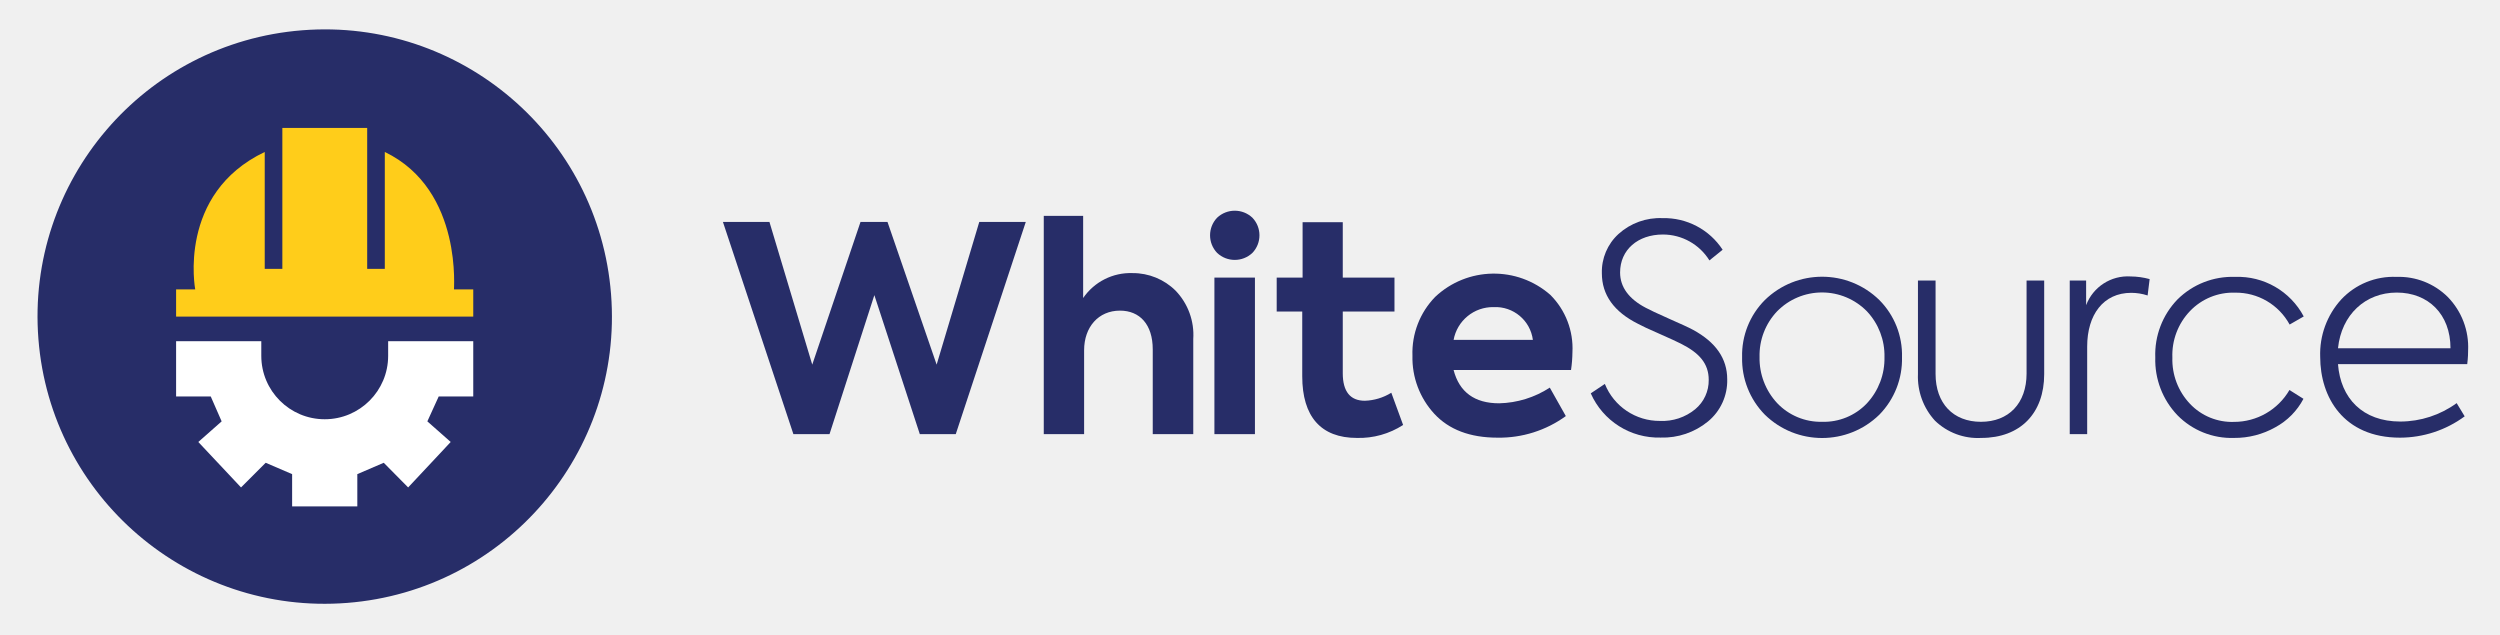
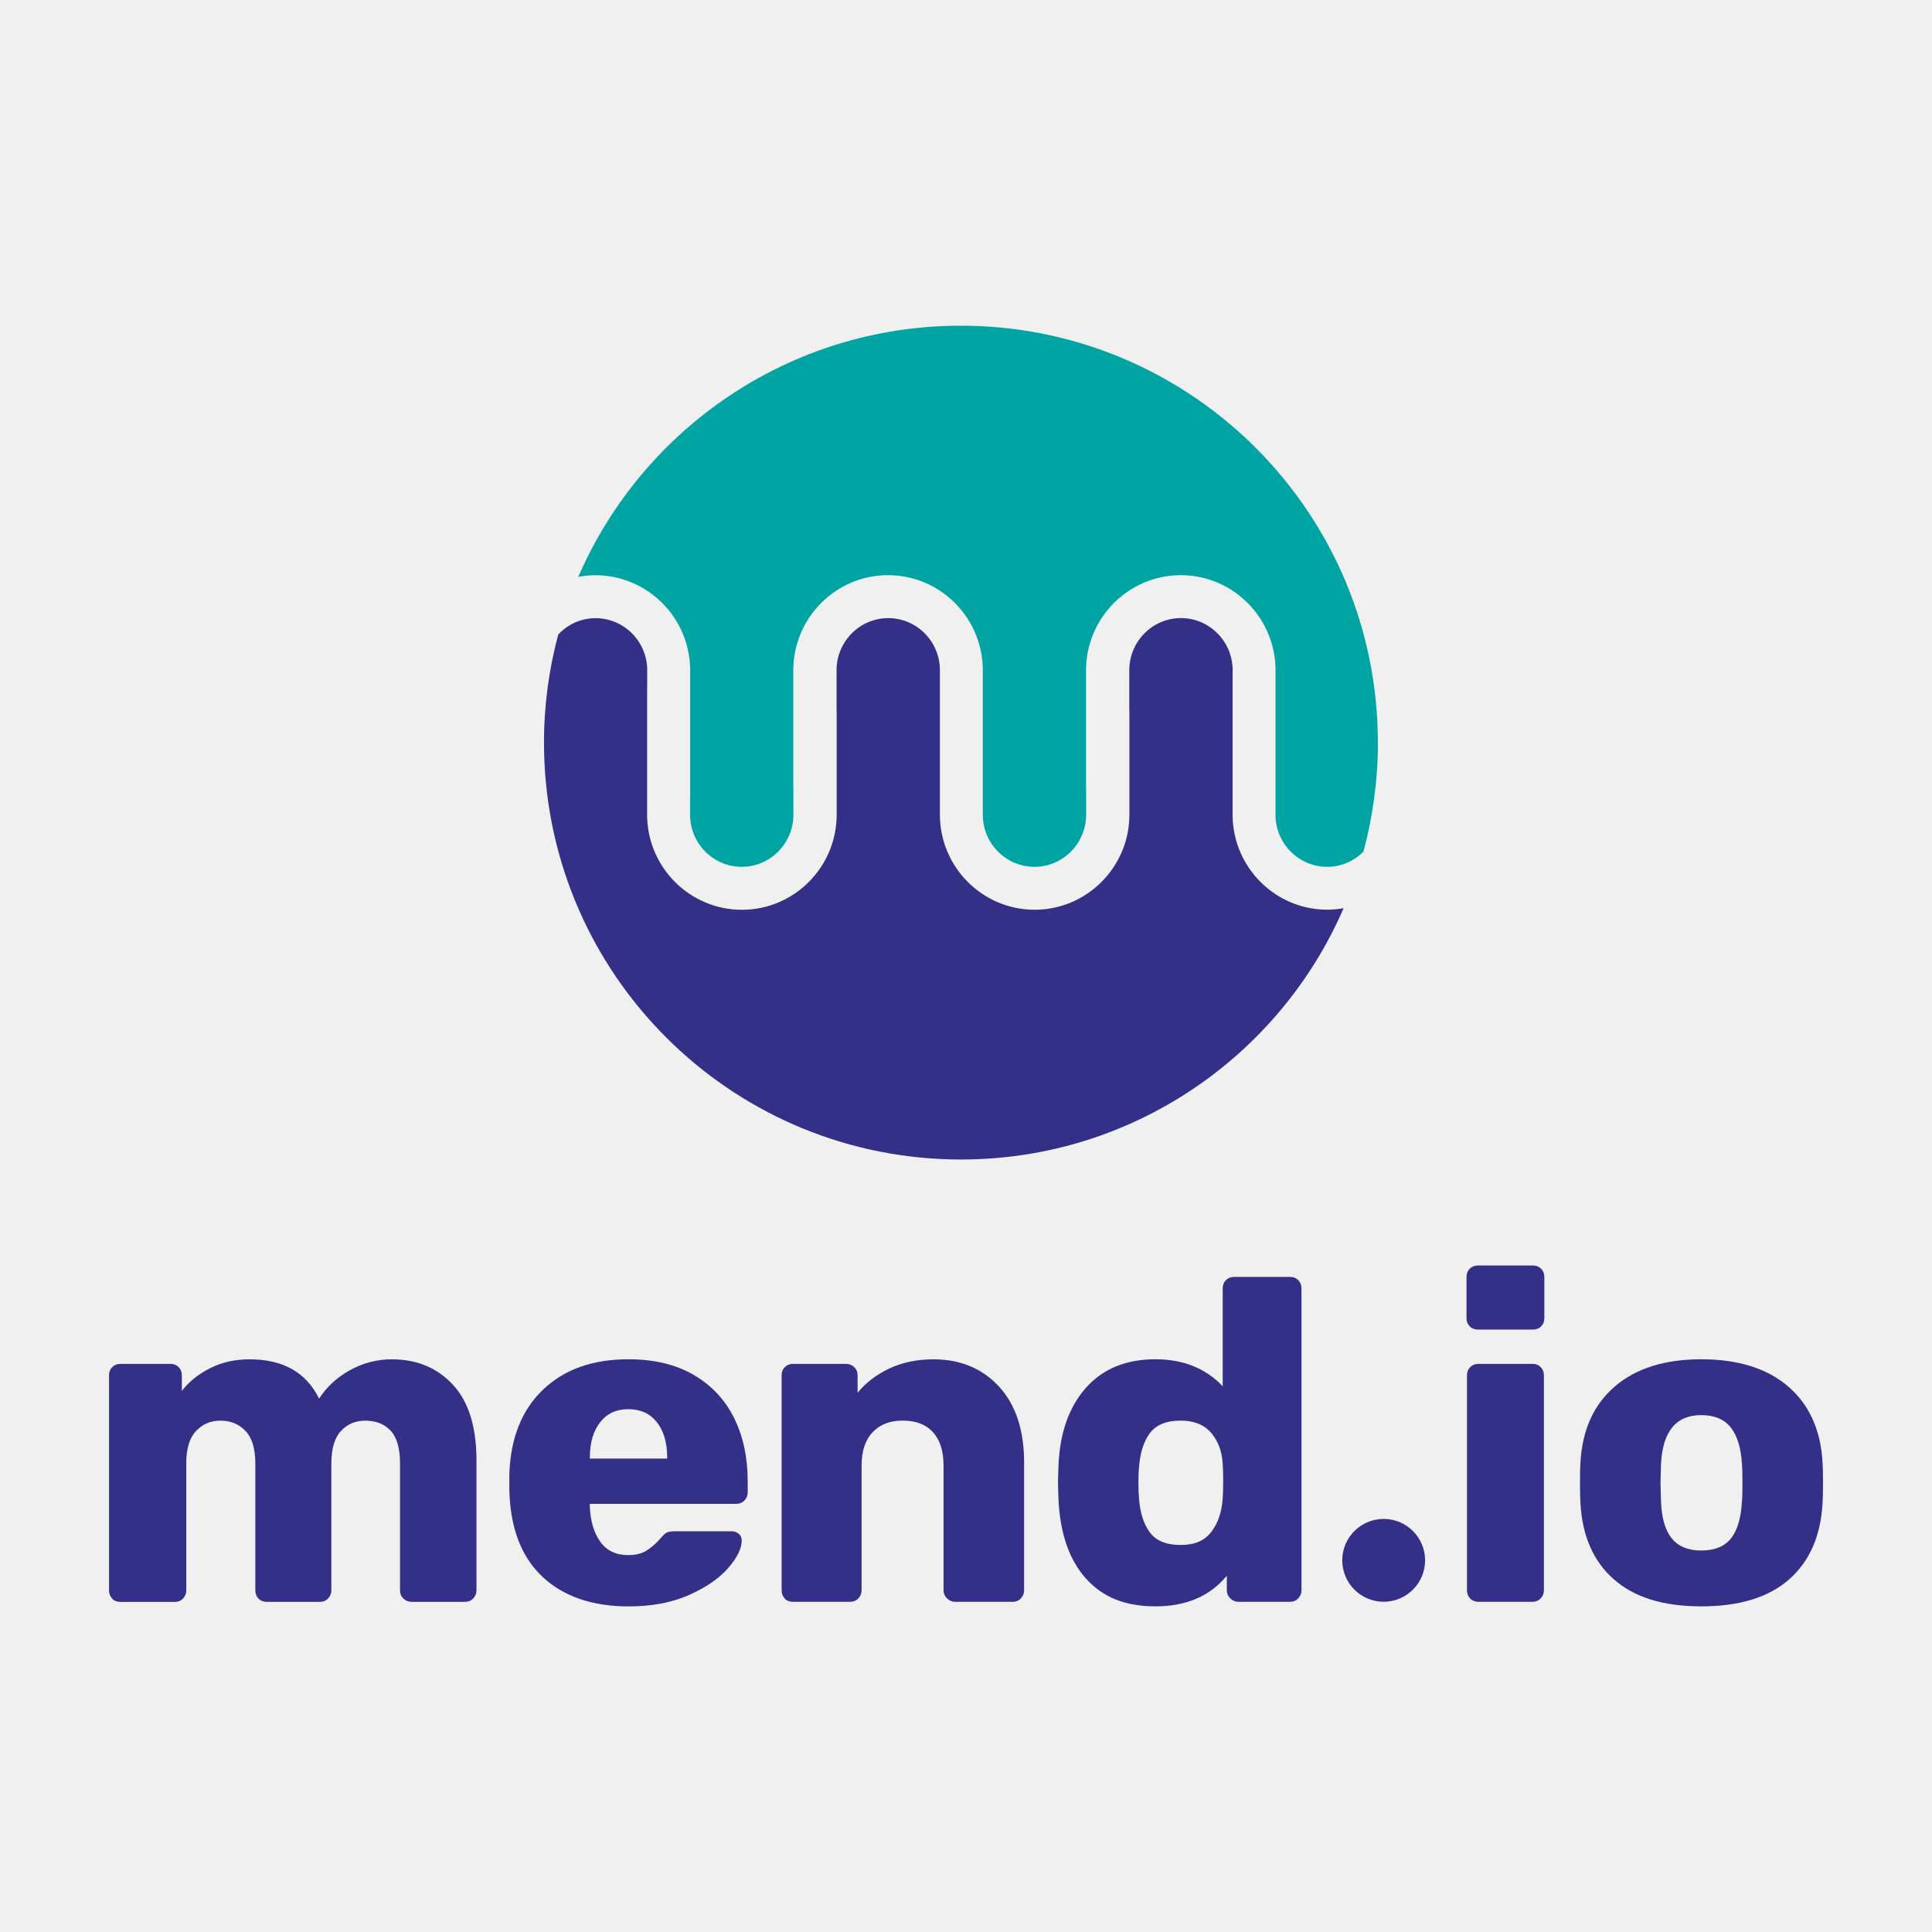
- <svg xmlns="http://www.w3.org/2000/svg" id="Layer_1" data-name="Layer 1" width="10cm" height="2.54cm" viewBox="0 0 283.46 72.08">
+ <svg xmlns="http://www.w3.org/2000/svg" id="Layer_1" viewBox="0 0 365.7 365.7">
  <defs>
-     <style>.cls-1{fill:#272d68;}.cls-2{fill:#ffcd1a;}.cls-3{fill:#fff;}</style>
+     <style>.cls-1{fill:#00a4a3;}.cls-2{fill:#343088;}</style>
  </defs>
-   <path class="cls-1" d="M89.9,49.28l-8-24.09h5.28l4.86,16.2,5.48-16.2h3.06l5.58,16.2L111,25.19h5.28l-7.95,24.09h-4.08L99.09,33.5,94,49.28Z" />
-   <path class="cls-1" d="M118.32,49.28V24.5h4.47v9.33A6.51,6.51,0,0,1,128.4,31,6.87,6.87,0,0,1,133.29,33a7.24,7.24,0,0,1,2,5.48V49.28h-4.6V39.66c0-2.83-1.47-4.4-3.72-4.4-2.44,0-4.07,1.86-4.07,4.5v9.52Z" />
-   <path class="cls-1" d="M138,28.71a2.89,2.89,0,0,1,0-4,2.92,2.92,0,0,1,4,0,2.89,2.89,0,0,1,0,4A2.92,2.92,0,0,1,138,28.71Z" />
-   <rect class="cls-1" x="137.69" y="31.51" width="4.6" height="17.77" />
-   <path class="cls-1" d="M159.11,48.24a9.2,9.2,0,0,1-5.25,1.47c-4.08,0-6.2-2.42-6.2-7V35.36h-2.9V31.51h2.94V25.22h4.56v6.29h5.87v3.85h-5.87v7c0,2.09.85,3.13,2.51,3.13a6.07,6.07,0,0,0,3-.91Z" />
-   <path class="cls-1" d="M178.17,42H164.84c.65,2.51,2.38,3.78,5.18,3.78A11,11,0,0,0,175.76,44l1.82,3.23a12.85,12.85,0,0,1-7.76,2.45c-3.13,0-5.51-.92-7.17-2.71a9.38,9.38,0,0,1-2.48-6.59,9.11,9.11,0,0,1,2.58-6.68,9.72,9.72,0,0,1,13.07-.23A8.57,8.57,0,0,1,178.33,40,14.78,14.78,0,0,1,178.17,42Zm-13.33-3.42h9a4.28,4.28,0,0,0-4.44-3.72A4.54,4.54,0,0,0,164.84,38.59Z" />
-   <path class="cls-1" d="M180.41,44.65l1.6-1.07a6.69,6.69,0,0,0,6.26,4.2,5.87,5.87,0,0,0,4-1.33,4.24,4.24,0,0,0,1.53-3.33c0-1.86-1.07-3.06-3.16-4.11-.46-.22-1.27-.62-2.48-1.14s-1.95-.88-2.38-1.11c-2.74-1.37-4.11-3.29-4.11-5.74a5.81,5.81,0,0,1,1.89-4.46,7,7,0,0,1,5-1.8,7.92,7.92,0,0,1,6.82,3.59l-1.5,1.21a6.21,6.21,0,0,0-5.28-2.94c-2.84,0-4.86,1.73-4.86,4.31,0,1.66,1,3,2.9,4,.42.23,1.31.65,2.64,1.24s2.25,1,2.74,1.27c2.58,1.4,3.88,3.26,3.88,5.61a6,6,0,0,1-2.18,4.79,8.08,8.08,0,0,1-5.38,1.83A8.42,8.42,0,0,1,180.41,44.65Z" />
-   <path class="cls-1" d="M200.17,34.06a9.3,9.3,0,0,1,13,0,8.85,8.85,0,0,1,2.57,6.48,9,9,0,0,1-2.57,6.53,9.3,9.3,0,0,1-13,0,9,9,0,0,1-2.58-6.53A8.86,8.86,0,0,1,200.17,34.06Zm11.58,11.73a7.46,7.46,0,0,0,2-5.25,7.33,7.33,0,0,0-2-5.21,7.14,7.14,0,0,0-10.18,0,7.26,7.26,0,0,0-2,5.18,7.46,7.46,0,0,0,2,5.25,6.82,6.82,0,0,0,5.09,2.12A6.73,6.73,0,0,0,211.75,45.79Z" />
-   <path class="cls-1" d="M219.48,47.75a7.38,7.38,0,0,1-1.93-5.28V31.84h2v10.6c0,3.35,2,5.44,5.15,5.44s5.18-2.09,5.18-5.48V31.84h2V42.47c0,4.43-2.7,7.24-7.14,7.24A7,7,0,0,1,219.48,47.75Z" />
-   <path class="cls-1" d="M234.78,49.28V31.84h1.86v2.8a5.06,5.06,0,0,1,5.05-3.26,8.38,8.38,0,0,1,2.16.3l-.23,1.86a6,6,0,0,0-1.86-.3c-3.16,0-5,2.48-5,6.1v9.94Z" />
-   <path class="cls-1" d="M247,47.13a9.09,9.09,0,0,1-2.51-6.55A9,9,0,0,1,247,34a8.84,8.84,0,0,1,6.55-2.57,8.46,8.46,0,0,1,7.79,4.49l-1.6.92a6.94,6.94,0,0,0-6.19-3.62,6.77,6.77,0,0,0-5.12,2.09,7.24,7.24,0,0,0-2,5.28,7.3,7.3,0,0,0,2,5.25,6.57,6.57,0,0,0,5,2.05,7.27,7.27,0,0,0,6.29-3.62l1.59,1a7.8,7.8,0,0,1-3.19,3.23,9.39,9.39,0,0,1-4.69,1.21A8.61,8.61,0,0,1,247,47.13Z" />
-   <path class="cls-1" d="M279.9,41.33H265.23c.29,3.88,2.8,6.52,7.08,6.52a10.9,10.9,0,0,0,6.39-2.09l.91,1.5a12.4,12.4,0,0,1-7.34,2.42c-6.42,0-9.06-4.6-9.06-9.17A9.18,9.18,0,0,1,265.59,34a8.12,8.12,0,0,1,6.29-2.57,7.87,7.87,0,0,1,5.81,2.28A8.14,8.14,0,0,1,280,39.8C280,40,280,40.54,279.9,41.33Zm-14.67-1.8H278c0-3.88-2.54-6.32-6.1-6.32S265.62,35.72,265.23,39.53Z" />
-   <circle class="cls-1" cx="36.7" cy="35.94" r="32.6" transform="translate(-2.7 2.98) rotate(-4.49)" />
-   <path class="cls-2" d="M51.38,32.85c-.1.45,1.17-11.25-7.86-15.6V30.52h-2v-16H31.89v16h-2V17.25C19.93,22,22,32.85,22,32.85H19.83v3.09H53.56V32.85Z" />
-   <path class="cls-3" d="M53.56,45V38.73H43.9v1.66a7.2,7.2,0,1,1-14.4,0V38.73H19.83V45h3.93L25,47.83l-2.65,2.34,4.85,5.16L30,52.53l3,1.29v3.66h7.4V53.82l3-1.29,2.77,2.8L51,50.17l-2.65-2.34L49.64,45Z" />
-   <path class="cls-3" d="M43.9,39v-.23h0C43.89,38.81,43.9,38.88,43.9,39Z" />
-   <path class="cls-3" d="M29.51,38.73h0V39C29.5,38.88,29.51,38.81,29.51,38.73Z" />
+   <g>
+     <path class="cls-2" d="M254.31,171.95c-12.14,27.97-39.99,47.53-72.42,47.53-1.32,0-2.63-.03-3.93-.1-41.77-2.05-74.99-36.56-74.99-78.84,0-7.07,.95-13.92,2.7-20.44,1.78-1.9,4.28-3.09,7.06-3.09,5.39,0,9.78,4.43,9.78,9.86v3.17c0,.05-.02,.11-.02,.15v24.01c0,9.93,8.05,18.01,17.94,18.01s17.94-8.08,17.94-18.01v-19.37c0-.07-.02-.12-.02-.19v-7.78c0-5.43,4.39-9.86,9.78-9.86s9.78,4.43,9.78,9.86v27.33c0,9.93,8.04,18.01,17.93,18.01s17.94-8.08,17.94-18.01v-19.37c0-.07-.02-.12-.02-.19v-7.78c0-5.43,4.39-9.86,9.78-9.86s9.78,4.43,9.78,9.86v.64s-.01,.09-.01,.14v26.55c0,9.14,6.82,16.72,15.61,17.86,.75,.1,1.53,.15,2.31,.15,1.06,0,2.09-.11,3.11-.28" />
+     <path class="cls-1" d="M260.82,140.56c0,7.15-.97,14.05-2.74,20.64h0s-.01,.02-.01,.03c-.01,.01-.02,.02-.03,.02h0c-1.77,1.75-4.17,2.83-6.83,2.83-5.39,0-9.78-4.43-9.78-9.86v-5.67c0-.06,.01-.1,.01-.14v-21.52c0-9.93-8.04-18.02-17.93-18.02s-17.94,8.09-17.94,18.02v22c0,.05,.02,.11,.02,.17v5.16c0,5.43-4.39,9.86-9.78,9.86s-9.78-4.43-9.78-9.86v-27.33c0-9.93-8.04-18.02-17.93-18.02s-17.94,8.09-17.94,18.02v22c0,.05,.02,.12,.02,.17v5.16c0,5.43-4.39,9.86-9.78,9.86s-9.78-4.43-9.78-9.86v-3.17c0-.05,.02-.1,.02-.15v-24c0-9.93-8.04-18-17.93-18.02h0c-1.11,0-2.19,.11-3.25,.31,12.13-27.98,39.98-47.54,72.42-47.54,.43,0,.84,0,1.27,.01,43,.68,77.66,35.75,77.66,78.91" />
+   </g>
+   <g>
+     <g>
+       <path class="cls-2" d="M21.25,302.59c-.4-.4-.61-.92-.61-1.56v-40.7c0-.63,.2-1.15,.61-1.56,.4-.4,.92-.61,1.56-.61h9.44c.63,0,1.15,.2,1.56,.61,.4,.4,.61,.92,.61,1.56v2.95c1.33-1.73,3.1-3.16,5.33-4.29,2.22-1.13,4.72-1.69,7.49-1.69,6.35,0,10.74,2.48,13.16,7.45,1.39-2.19,3.32-3.98,5.8-5.37,2.48-1.39,5.14-2.08,7.97-2.08,4.73,0,8.59,1.6,11.56,4.81,2.97,3.2,4.46,7.98,4.46,14.33v24.6c0,.58-.2,1.08-.61,1.52-.4,.43-.92,.65-1.56,.65h-10.05c-.64,0-1.17-.2-1.6-.61-.43-.4-.65-.92-.65-1.56v-23.99c0-2.89-.59-4.96-1.78-6.24-1.18-1.27-2.79-1.9-4.81-1.9-1.85,0-3.38,.65-4.59,1.95-1.21,1.3-1.82,3.36-1.82,6.19v23.99c0,.58-.2,1.08-.61,1.52-.4,.43-.92,.65-1.56,.65h-10.05c-.64,0-1.16-.2-1.56-.61-.4-.4-.61-.92-.61-1.56v-23.99c0-2.83-.62-4.89-1.86-6.19-1.24-1.3-2.81-1.95-4.72-1.95s-3.39,.65-4.63,1.95c-1.24,1.3-1.86,3.33-1.86,6.11v24.08c0,.58-.2,1.08-.61,1.52-.4,.43-.92,.65-1.56,.65h-10.31c-.64,0-1.16-.2-1.56-.61Z" />
+       <path class="cls-2" d="M102.65,298.43c-3.98-3.75-6.06-9.21-6.24-16.37v-3.03c.23-6.81,2.35-12.14,6.37-15.98,4.01-3.84,9.4-5.76,16.15-5.76,4.91,0,9.05,1,12.43,2.99,3.38,1.99,5.92,4.72,7.62,8.18,1.7,3.46,2.55,7.45,2.55,11.95v2.08c0,.58-.2,1.08-.61,1.52-.4,.43-.92,.65-1.56,.65h-27.71v.61c.12,2.71,.78,4.91,1.99,6.58,1.21,1.68,2.97,2.51,5.28,2.51,1.44,0,2.63-.3,3.55-.91,.92-.61,1.76-1.34,2.51-2.21,.52-.64,.94-1.02,1.26-1.17,.32-.14,.82-.22,1.52-.22h10.74c.52,0,.97,.16,1.34,.48,.37,.32,.56,.74,.56,1.26,0,1.5-.85,3.23-2.55,5.2-1.7,1.96-4.17,3.67-7.4,5.11-3.23,1.44-7.05,2.17-11.43,2.17-6.93,0-12.38-1.88-16.37-5.63Zm23.64-22.34v-.17c0-2.83-.65-5.07-1.95-6.71-1.3-1.65-3.1-2.47-5.41-2.47s-4.03,.82-5.33,2.47c-1.3,1.65-1.95,3.88-1.95,6.71v.17h14.64Z" />
+       <path class="cls-2" d="M148.56,302.59c-.4-.4-.61-.92-.61-1.56v-40.7c0-.63,.2-1.15,.61-1.56,.4-.4,.92-.61,1.56-.61h9.96c.63,0,1.17,.2,1.6,.61,.43,.4,.65,.92,.65,1.56v3.29c1.56-1.9,3.56-3.43,6.02-4.59,2.45-1.15,5.24-1.73,8.36-1.73,5.08,0,9.21,1.72,12.38,5.15,3.17,3.44,4.76,8.24,4.76,14.42v24.16c0,.58-.2,1.08-.61,1.52-.4,.43-.92,.65-1.56,.65h-10.91c-.58,0-1.08-.22-1.52-.65-.43-.43-.65-.94-.65-1.52v-23.64c0-2.71-.66-4.81-1.99-6.28-1.33-1.47-3.23-2.21-5.72-2.21s-4.33,.74-5.72,2.21c-1.39,1.47-2.08,3.57-2.08,6.28v23.64c0,.58-.2,1.08-.61,1.52-.4,.43-.92,.65-1.56,.65h-10.83c-.64,0-1.16-.2-1.56-.61Z" />
+       <path class="cls-2" d="M205.5,298.74c-3.15-3.55-4.86-8.56-5.15-15.03l-.09-3.03,.09-3.12c.23-6.24,1.95-11.17,5.15-14.81,3.2-3.64,7.61-5.46,13.21-5.46,5.25,0,9.5,1.7,12.73,5.11v-18.53c0-.63,.2-1.15,.61-1.56,.4-.4,.92-.61,1.56-.61h10.57c.63,0,1.15,.2,1.56,.61,.4,.41,.61,.92,.61,1.56v57.16c0,.58-.2,1.08-.61,1.52-.4,.43-.92,.65-1.56,.65h-9.79c-.58,0-1.08-.22-1.52-.65-.43-.43-.65-.94-.65-1.52v-2.77c-3.18,3.87-7.68,5.8-13.51,5.8s-10.06-1.78-13.21-5.33Zm23.77-8.75c1.27-1.65,1.99-3.77,2.17-6.37,.06-.75,.09-1.85,.09-3.29s-.03-2.45-.09-3.2c-.12-2.37-.84-4.33-2.17-5.89-1.33-1.56-3.26-2.34-5.8-2.34-2.71,0-4.66,.81-5.85,2.42-1.18,1.62-1.86,3.84-2.04,6.67-.06,.58-.09,1.47-.09,2.68s.03,2.11,.09,2.68c.17,2.83,.85,5.05,2.04,6.67,1.18,1.62,3.13,2.42,5.85,2.42s4.53-.82,5.8-2.47Z" />
+       <path class="cls-2" d="M278.2,251.06c-.4-.4-.61-.92-.61-1.56v-7.79c0-.64,.2-1.15,.61-1.56,.4-.4,.92-.61,1.56-.61h10.39c.63,0,1.15,.2,1.56,.61,.4,.4,.61,.92,.61,1.56v7.79c0,.64-.2,1.15-.61,1.56-.4,.41-.92,.61-1.56,.61h-10.39c-.64,0-1.16-.2-1.56-.61Zm.09,51.53c-.4-.4-.61-.92-.61-1.56v-40.7c0-.63,.2-1.15,.61-1.56,.4-.4,.92-.61,1.56-.61h10.22c.63,0,1.15,.2,1.56,.61,.4,.4,.61,.92,.61,1.56v40.7c0,.58-.2,1.08-.61,1.52-.4,.43-.92,.65-1.56,.65h-10.22c-.64,0-1.16-.2-1.56-.61Z" />
+       <path class="cls-2" d="M305.48,298.95c-3.87-3.41-5.98-8.2-6.32-14.38-.06-.75-.09-2.05-.09-3.9s.03-3.15,.09-3.9c.35-6.12,2.51-10.9,6.5-14.33,3.98-3.43,9.44-5.15,16.37-5.15s12.47,1.72,16.45,5.15c3.98,3.44,6.15,8.21,6.5,14.33,.06,.75,.09,2.05,.09,3.9s-.03,3.15-.09,3.9c-.35,6.18-2.45,10.97-6.32,14.38-3.87,3.41-9.41,5.11-16.63,5.11s-12.67-1.7-16.54-5.11Zm22.17-7.75c1.21-1.53,1.91-3.88,2.08-7.06,.06-.58,.09-1.73,.09-3.46s-.03-2.89-.09-3.46c-.17-3.12-.88-5.46-2.12-7.02-1.24-1.56-3.1-2.34-5.59-2.34-4.79,0-7.33,3.12-7.62,9.35l-.09,3.46,.09,3.46c.12,3.18,.79,5.53,2.04,7.06,1.24,1.53,3.1,2.3,5.59,2.3s4.42-.76,5.63-2.3Z" />
+     </g>
+     <circle class="cls-2" cx="261.91" cy="295.35" r="7.84" />
+   </g>
</svg>
